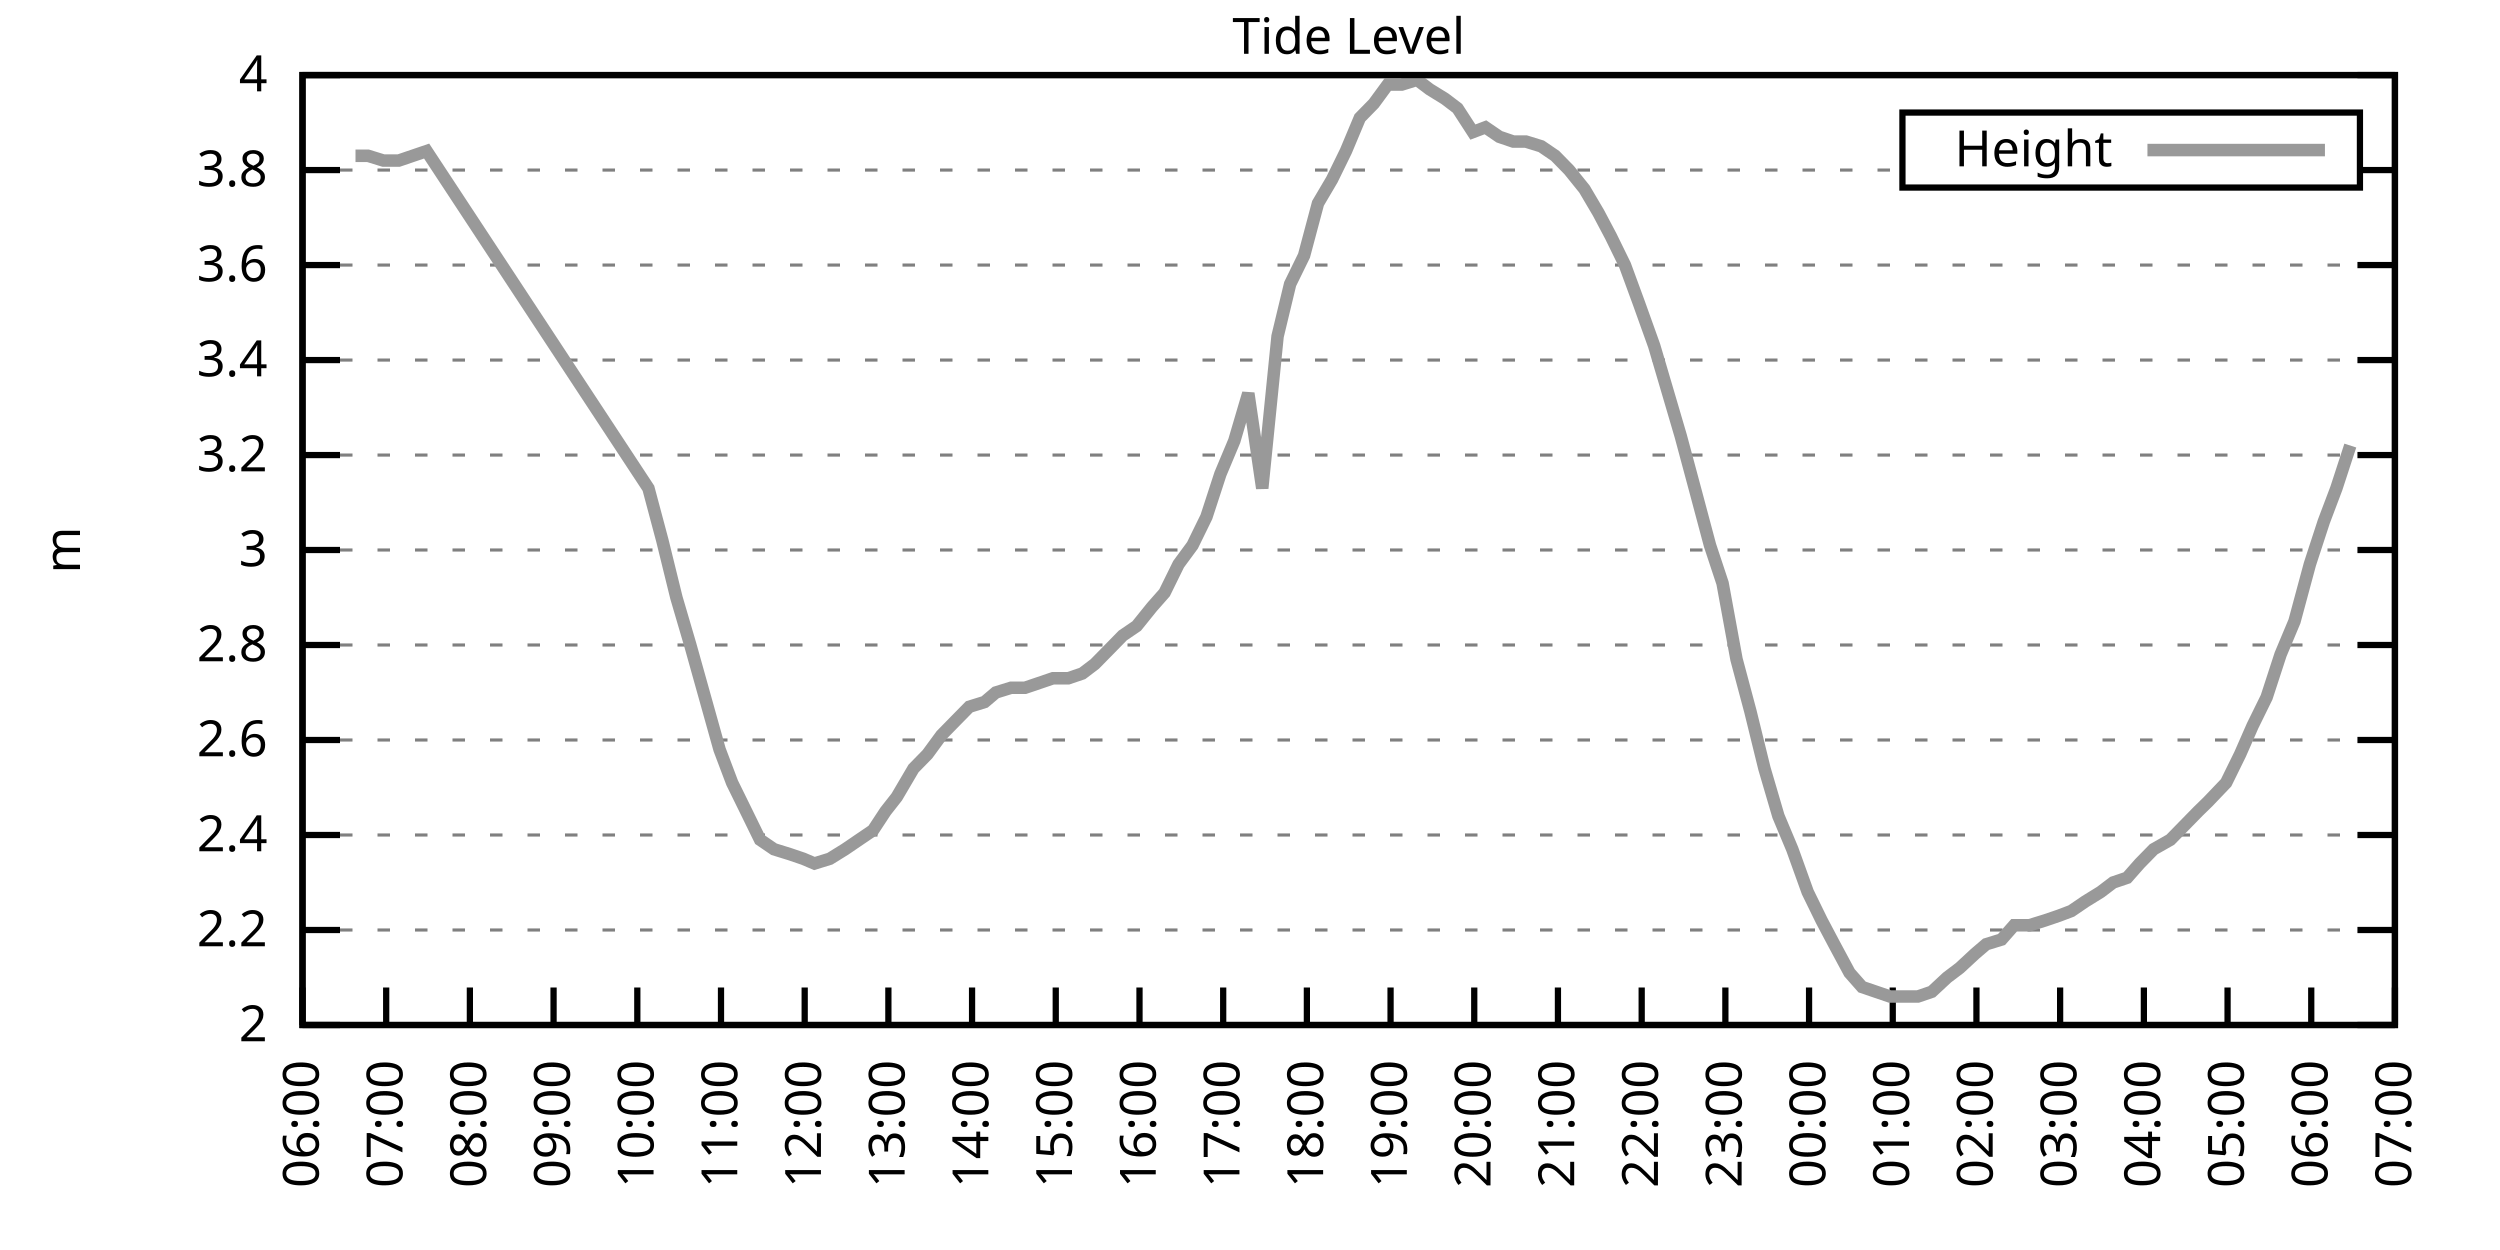
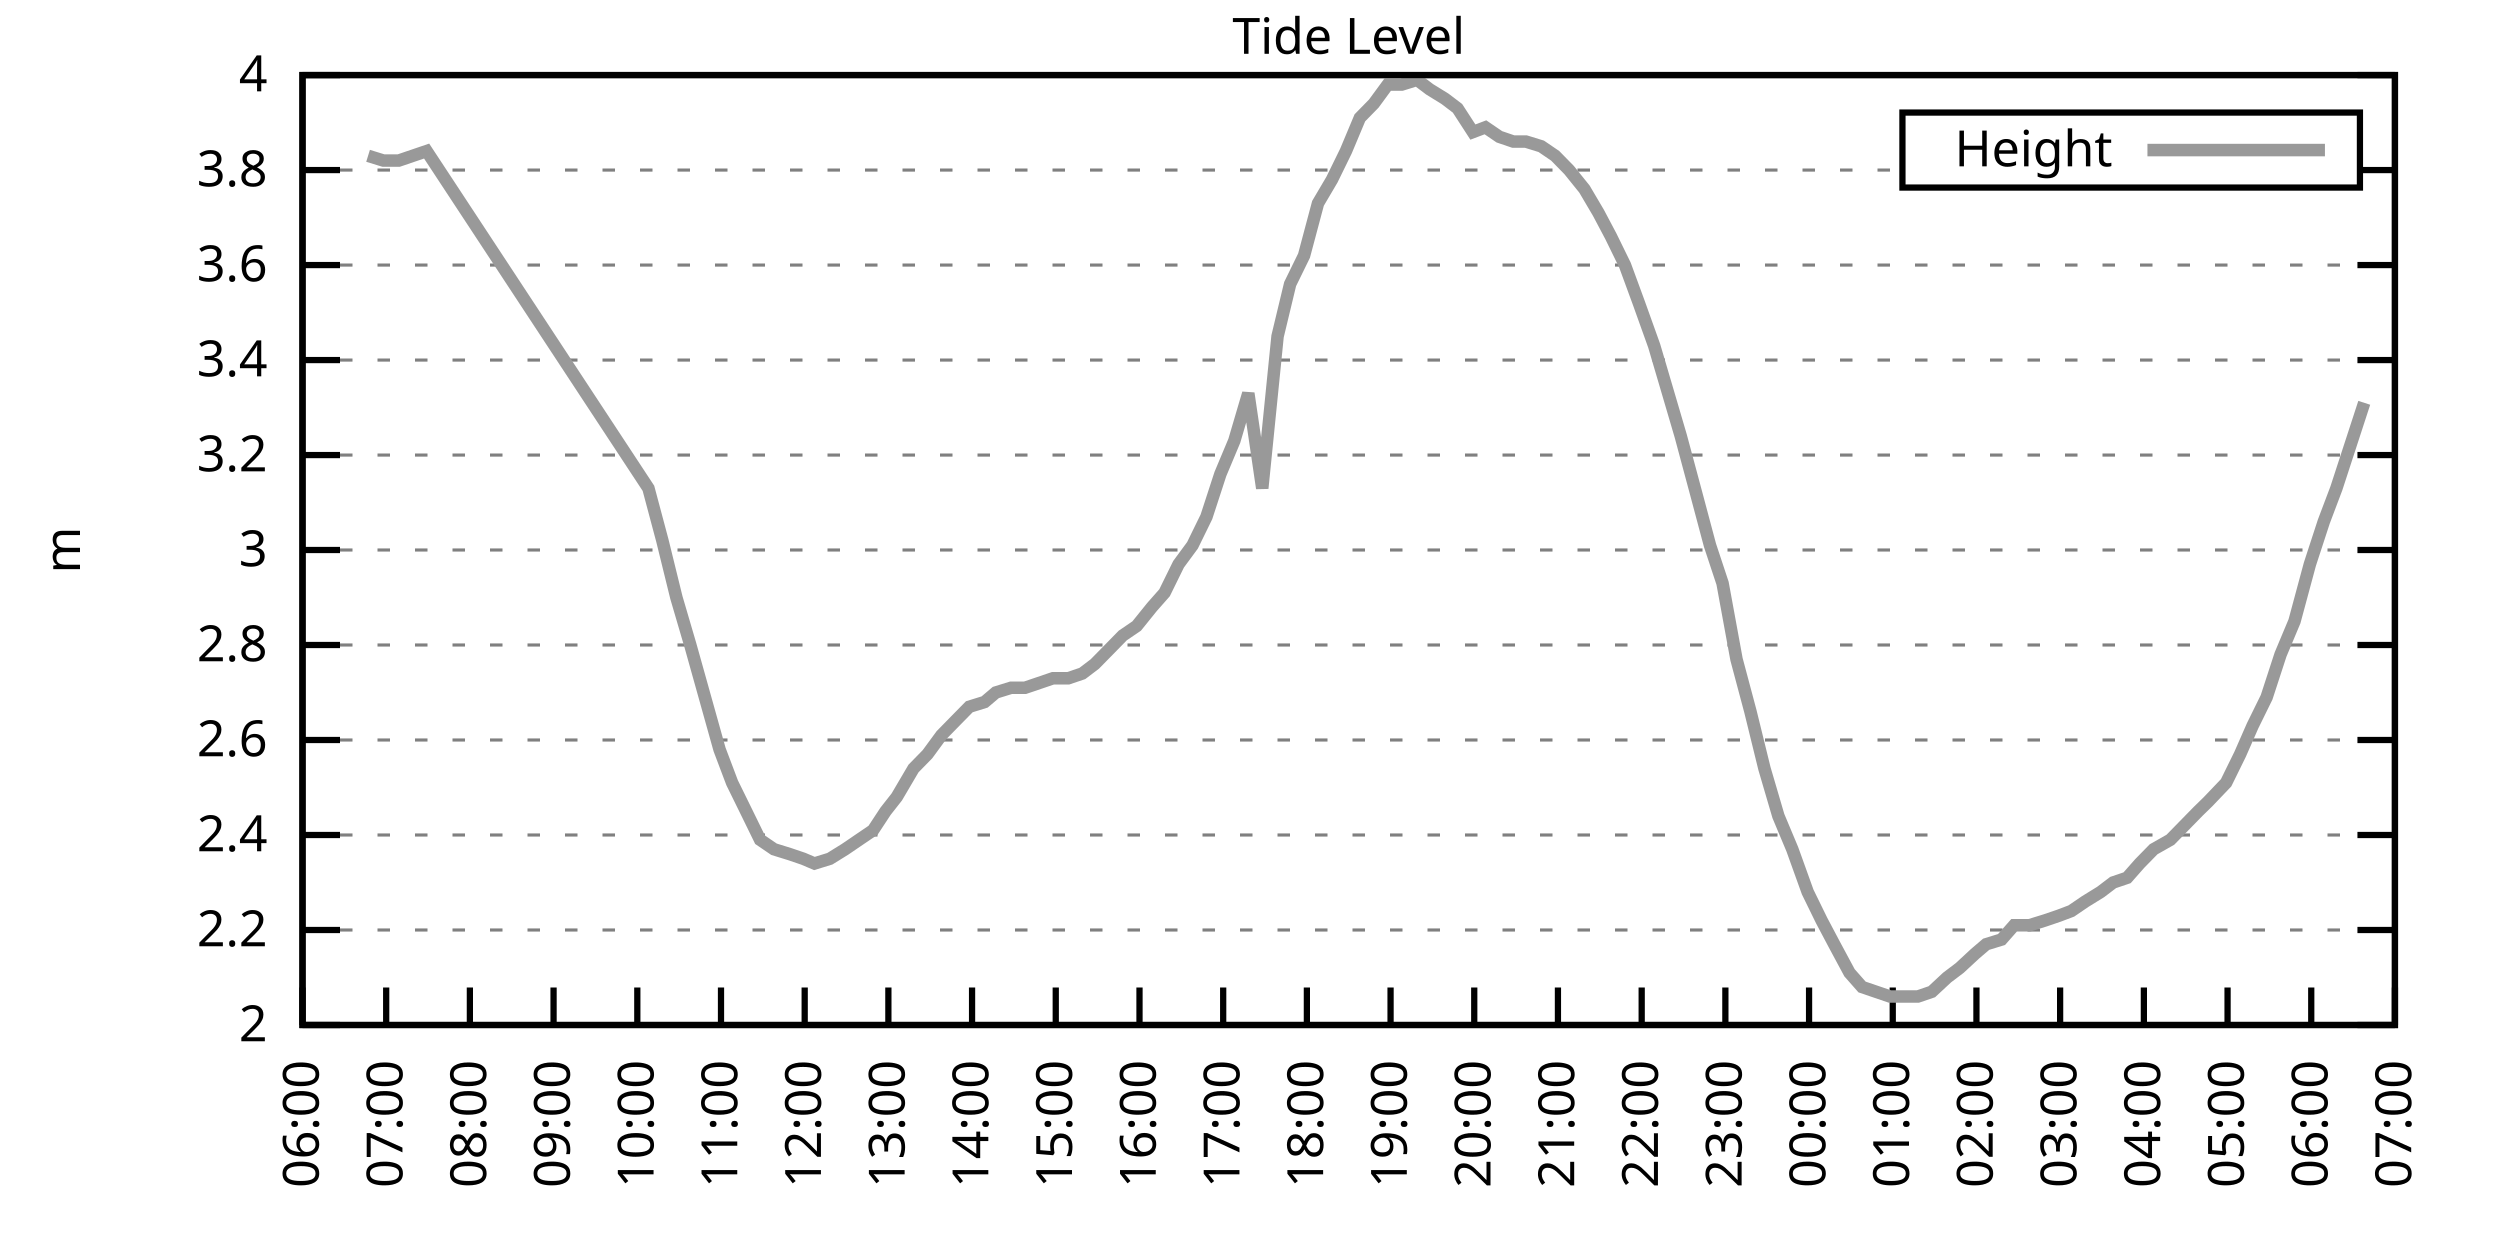
<svg xmlns="http://www.w3.org/2000/svg" xmlns:xlink="http://www.w3.org/1999/xlink" width="400" height="200" viewBox="0 0 400 200">
  <g id="gnuplot_canvas">
    <rect x="0" y="0" width="400" height="200" fill="none" />
    <defs>
      <circle id="gpDot" r="0.5" stroke-width="0.5" stroke="currentColor" />
      <path id="gpPt0" stroke-width="0.333" stroke="currentColor" d="M-1,0 h2 M0,-1 v2" />
      <path id="gpPt1" stroke-width="0.333" stroke="currentColor" d="M-1,-1 L1,1 M1,-1 L-1,1" />
      <path id="gpPt2" stroke-width="0.333" stroke="currentColor" d="M-1,0 L1,0 M0,-1 L0,1 M-1,-1 L1,1 M-1,1 L1,-1" />
      <rect id="gpPt3" stroke-width="0.333" stroke="currentColor" x="-1" y="-1" width="2" height="2" />
      <rect id="gpPt4" stroke-width="0.333" stroke="currentColor" fill="currentColor" x="-1" y="-1" width="2" height="2" />
      <circle id="gpPt5" stroke-width="0.333" stroke="currentColor" cx="0" cy="0" r="1" />
      <use xlink:href="#gpPt5" id="gpPt6" fill="currentColor" stroke="none" />
      <path id="gpPt7" stroke-width="0.333" stroke="currentColor" d="M0,-1.33 L-1.33,0.67 L1.33,0.67 z" />
      <use xlink:href="#gpPt7" id="gpPt8" fill="currentColor" stroke="none" />
      <use xlink:href="#gpPt7" id="gpPt9" stroke="currentColor" transform="rotate(180)" />
      <use xlink:href="#gpPt9" id="gpPt10" fill="currentColor" stroke="none" />
      <use xlink:href="#gpPt3" id="gpPt11" stroke="currentColor" transform="rotate(45)" />
      <use xlink:href="#gpPt11" id="gpPt12" fill="currentColor" stroke="none" />
      <path id="gpPt13" stroke-width="0.333" stroke="currentColor" d="M0,1.330 L1.265,0.411 L0.782,-1.067 L-0.782,-1.076 L-1.265,0.411 z" />
      <use xlink:href="#gpPt13" id="gpPt14" fill="currentColor" stroke="none" />
      <filter id="textbox" filterUnits="objectBoundingBox" x="0" y="0" height="1" width="1">
        <feFlood flood-color="white" flood-opacity="1" result="bgnd" />
        <feComposite in="SourceGraphic" in2="bgnd" operator="atop" />
      </filter>
      <filter id="greybox" filterUnits="objectBoundingBox" x="0" y="0" height="1" width="1">
        <feFlood flood-color="lightgrey" flood-opacity="1" result="grey" />
        <feComposite in="SourceGraphic" in2="grey" operator="atop" />
      </filter>
    </defs>
    <g fill="none" color="white" stroke="currentColor" stroke-width="1.00" stroke-linecap="butt" stroke-linejoin="miter">
</g>
    <g fill="none" color="black" stroke="currentColor" stroke-width="1.00" stroke-linecap="butt" stroke-linejoin="miter">
      <g stroke="none" shape-rendering="crispEdges">
        <polygon fill="rgb(255, 255, 255)" points="48.40,164.00 383.18,164.00 383.18,12.02 48.40,12.02 " />
      </g>
    </g>
    <g fill="none" color="black" stroke="currentColor" stroke-width="1.00" stroke-linecap="butt" stroke-linejoin="miter">
</g>
    <g fill="none" color="black" stroke="black" stroke-width="0.50" stroke-linecap="butt" stroke-linejoin="miter">
</g>
    <g fill="none" color="gray" stroke="currentColor" stroke-width="0.50" stroke-linecap="butt" stroke-linejoin="miter">
      <path stroke="gray" stroke-dasharray="2,4" class="gridline" d="M48.40,164.00 L383.19,164.00  " />
    </g>
    <g fill="none" color="gray" stroke="gray" stroke-width="1.00" stroke-linecap="butt" stroke-linejoin="miter">
</g>
    <g fill="none" color="black" stroke="currentColor" stroke-width="1.00" stroke-linecap="butt" stroke-linejoin="miter">
      <path stroke="black" d="M48.40,164.00 L54.40,164.00 M383.19,164.00 L377.19,164.00  " />
      <g transform="translate(42.80,166.60)" stroke="none" fill="black" font-family="Sans" font-size="8.00" text-anchor="end">
        <text>
          <tspan font-family="Sans"> 2</tspan>
        </text>
      </g>
    </g>
    <g fill="none" color="black" stroke="currentColor" stroke-width="1.00" stroke-linecap="butt" stroke-linejoin="miter">
</g>
    <g fill="none" color="black" stroke="black" stroke-width="0.50" stroke-linecap="butt" stroke-linejoin="miter">
</g>
    <g fill="none" color="gray" stroke="currentColor" stroke-width="0.50" stroke-linecap="butt" stroke-linejoin="miter">
      <path stroke="gray" stroke-dasharray="2,4" class="gridline" d="M48.40,148.80 L383.19,148.80  " />
    </g>
    <g fill="none" color="gray" stroke="gray" stroke-width="1.00" stroke-linecap="butt" stroke-linejoin="miter">
</g>
    <g fill="none" color="black" stroke="currentColor" stroke-width="1.00" stroke-linecap="butt" stroke-linejoin="miter">
      <path stroke="black" d="M48.40,148.80 L54.40,148.80 M383.19,148.80 L377.19,148.80  " />
      <g transform="translate(42.80,151.40)" stroke="none" fill="black" font-family="Sans" font-size="8.00" text-anchor="end">
        <text>
          <tspan font-family="Sans"> 2.2</tspan>
        </text>
      </g>
    </g>
    <g fill="none" color="black" stroke="currentColor" stroke-width="1.00" stroke-linecap="butt" stroke-linejoin="miter">
</g>
    <g fill="none" color="black" stroke="black" stroke-width="0.50" stroke-linecap="butt" stroke-linejoin="miter">
</g>
    <g fill="none" color="gray" stroke="currentColor" stroke-width="0.50" stroke-linecap="butt" stroke-linejoin="miter">
      <path stroke="gray" stroke-dasharray="2,4" class="gridline" d="M48.40,133.60 L383.19,133.60  " />
    </g>
    <g fill="none" color="gray" stroke="gray" stroke-width="1.00" stroke-linecap="butt" stroke-linejoin="miter">
</g>
    <g fill="none" color="black" stroke="currentColor" stroke-width="1.00" stroke-linecap="butt" stroke-linejoin="miter">
      <path stroke="black" d="M48.40,133.60 L54.40,133.60 M383.19,133.60 L377.19,133.60  " />
      <g transform="translate(42.80,136.20)" stroke="none" fill="black" font-family="Sans" font-size="8.00" text-anchor="end">
        <text>
          <tspan font-family="Sans"> 2.4</tspan>
        </text>
      </g>
    </g>
    <g fill="none" color="black" stroke="currentColor" stroke-width="1.00" stroke-linecap="butt" stroke-linejoin="miter">
</g>
    <g fill="none" color="black" stroke="black" stroke-width="0.50" stroke-linecap="butt" stroke-linejoin="miter">
</g>
    <g fill="none" color="gray" stroke="currentColor" stroke-width="0.50" stroke-linecap="butt" stroke-linejoin="miter">
      <path stroke="gray" stroke-dasharray="2,4" class="gridline" d="M48.40,118.40 L383.19,118.40  " />
    </g>
    <g fill="none" color="gray" stroke="gray" stroke-width="1.00" stroke-linecap="butt" stroke-linejoin="miter">
</g>
    <g fill="none" color="black" stroke="currentColor" stroke-width="1.00" stroke-linecap="butt" stroke-linejoin="miter">
      <path stroke="black" d="M48.40,118.40 L54.40,118.40 M383.19,118.40 L377.19,118.40  " />
      <g transform="translate(42.80,121.00)" stroke="none" fill="black" font-family="Sans" font-size="8.00" text-anchor="end">
        <text>
          <tspan font-family="Sans"> 2.6</tspan>
        </text>
      </g>
    </g>
    <g fill="none" color="black" stroke="currentColor" stroke-width="1.00" stroke-linecap="butt" stroke-linejoin="miter">
</g>
    <g fill="none" color="black" stroke="black" stroke-width="0.50" stroke-linecap="butt" stroke-linejoin="miter">
</g>
    <g fill="none" color="gray" stroke="currentColor" stroke-width="0.50" stroke-linecap="butt" stroke-linejoin="miter">
      <path stroke="gray" stroke-dasharray="2,4" class="gridline" d="M48.40,103.20 L383.19,103.20  " />
    </g>
    <g fill="none" color="gray" stroke="gray" stroke-width="1.00" stroke-linecap="butt" stroke-linejoin="miter">
</g>
    <g fill="none" color="black" stroke="currentColor" stroke-width="1.00" stroke-linecap="butt" stroke-linejoin="miter">
      <path stroke="black" d="M48.40,103.20 L54.40,103.20 M383.19,103.20 L377.19,103.20  " />
      <g transform="translate(42.80,105.80)" stroke="none" fill="black" font-family="Sans" font-size="8.00" text-anchor="end">
        <text>
          <tspan font-family="Sans"> 2.8</tspan>
        </text>
      </g>
    </g>
    <g fill="none" color="black" stroke="currentColor" stroke-width="1.00" stroke-linecap="butt" stroke-linejoin="miter">
</g>
    <g fill="none" color="black" stroke="black" stroke-width="0.50" stroke-linecap="butt" stroke-linejoin="miter">
</g>
    <g fill="none" color="gray" stroke="currentColor" stroke-width="0.50" stroke-linecap="butt" stroke-linejoin="miter">
      <path stroke="gray" stroke-dasharray="2,4" class="gridline" d="M48.40,88.00 L383.19,88.00  " />
    </g>
    <g fill="none" color="gray" stroke="gray" stroke-width="1.00" stroke-linecap="butt" stroke-linejoin="miter">
</g>
    <g fill="none" color="black" stroke="currentColor" stroke-width="1.00" stroke-linecap="butt" stroke-linejoin="miter">
      <path stroke="black" d="M48.40,88.00 L54.40,88.00 M383.19,88.00 L377.19,88.00  " />
      <g transform="translate(42.80,90.60)" stroke="none" fill="black" font-family="Sans" font-size="8.00" text-anchor="end">
        <text>
          <tspan font-family="Sans"> 3</tspan>
        </text>
      </g>
    </g>
    <g fill="none" color="black" stroke="currentColor" stroke-width="1.00" stroke-linecap="butt" stroke-linejoin="miter">
</g>
    <g fill="none" color="black" stroke="black" stroke-width="0.50" stroke-linecap="butt" stroke-linejoin="miter">
</g>
    <g fill="none" color="gray" stroke="currentColor" stroke-width="0.50" stroke-linecap="butt" stroke-linejoin="miter">
      <path stroke="gray" stroke-dasharray="2,4" class="gridline" d="M48.40,72.81 L383.19,72.81  " />
    </g>
    <g fill="none" color="gray" stroke="gray" stroke-width="1.00" stroke-linecap="butt" stroke-linejoin="miter">
</g>
    <g fill="none" color="black" stroke="currentColor" stroke-width="1.00" stroke-linecap="butt" stroke-linejoin="miter">
      <path stroke="black" d="M48.40,72.81 L54.40,72.81 M383.19,72.81 L377.19,72.81  " />
      <g transform="translate(42.80,75.41)" stroke="none" fill="black" font-family="Sans" font-size="8.00" text-anchor="end">
        <text>
          <tspan font-family="Sans"> 3.2</tspan>
        </text>
      </g>
    </g>
    <g fill="none" color="black" stroke="currentColor" stroke-width="1.00" stroke-linecap="butt" stroke-linejoin="miter">
</g>
    <g fill="none" color="black" stroke="black" stroke-width="0.50" stroke-linecap="butt" stroke-linejoin="miter">
</g>
    <g fill="none" color="gray" stroke="currentColor" stroke-width="0.50" stroke-linecap="butt" stroke-linejoin="miter">
      <path stroke="gray" stroke-dasharray="2,4" class="gridline" d="M48.40,57.61 L383.19,57.61  " />
    </g>
    <g fill="none" color="gray" stroke="gray" stroke-width="1.00" stroke-linecap="butt" stroke-linejoin="miter">
</g>
    <g fill="none" color="black" stroke="currentColor" stroke-width="1.00" stroke-linecap="butt" stroke-linejoin="miter">
      <path stroke="black" d="M48.40,57.61 L54.40,57.61 M383.19,57.61 L377.19,57.61  " />
      <g transform="translate(42.80,60.21)" stroke="none" fill="black" font-family="Sans" font-size="8.00" text-anchor="end">
        <text>
          <tspan font-family="Sans"> 3.4</tspan>
        </text>
      </g>
    </g>
    <g fill="none" color="black" stroke="currentColor" stroke-width="1.00" stroke-linecap="butt" stroke-linejoin="miter">
</g>
    <g fill="none" color="black" stroke="black" stroke-width="0.50" stroke-linecap="butt" stroke-linejoin="miter">
</g>
    <g fill="none" color="gray" stroke="currentColor" stroke-width="0.50" stroke-linecap="butt" stroke-linejoin="miter">
      <path stroke="gray" stroke-dasharray="2,4" class="gridline" d="M48.40,42.41 L383.19,42.41  " />
    </g>
    <g fill="none" color="gray" stroke="gray" stroke-width="1.00" stroke-linecap="butt" stroke-linejoin="miter">
</g>
    <g fill="none" color="black" stroke="currentColor" stroke-width="1.00" stroke-linecap="butt" stroke-linejoin="miter">
      <path stroke="black" d="M48.40,42.41 L54.40,42.41 M383.19,42.41 L377.19,42.41  " />
      <g transform="translate(42.80,45.01)" stroke="none" fill="black" font-family="Sans" font-size="8.00" text-anchor="end">
        <text>
          <tspan font-family="Sans"> 3.6</tspan>
        </text>
      </g>
    </g>
    <g fill="none" color="black" stroke="currentColor" stroke-width="1.00" stroke-linecap="butt" stroke-linejoin="miter">
</g>
    <g fill="none" color="black" stroke="black" stroke-width="0.50" stroke-linecap="butt" stroke-linejoin="miter">
</g>
    <g fill="none" color="gray" stroke="currentColor" stroke-width="0.50" stroke-linecap="butt" stroke-linejoin="miter">
      <path stroke="gray" stroke-dasharray="2,4" class="gridline" d="M48.40,27.21 L304.39,27.21 M377.59,27.21 L383.19,27.21  " />
    </g>
    <g fill="none" color="gray" stroke="gray" stroke-width="1.00" stroke-linecap="butt" stroke-linejoin="miter">
</g>
    <g fill="none" color="black" stroke="currentColor" stroke-width="1.00" stroke-linecap="butt" stroke-linejoin="miter">
      <path stroke="black" d="M48.40,27.21 L54.40,27.21 M383.19,27.21 L377.19,27.21  " />
      <g transform="translate(42.80,29.81)" stroke="none" fill="black" font-family="Sans" font-size="8.00" text-anchor="end">
        <text>
          <tspan font-family="Sans"> 3.8</tspan>
        </text>
      </g>
    </g>
    <g fill="none" color="black" stroke="currentColor" stroke-width="1.00" stroke-linecap="butt" stroke-linejoin="miter">
</g>
    <g fill="none" color="black" stroke="black" stroke-width="0.50" stroke-linecap="butt" stroke-linejoin="miter">
</g>
    <g fill="none" color="gray" stroke="currentColor" stroke-width="0.50" stroke-linecap="butt" stroke-linejoin="miter">
      <path stroke="gray" stroke-dasharray="2,4" class="gridline" d="M48.40,12.01 L383.19,12.01  " />
    </g>
    <g fill="none" color="gray" stroke="gray" stroke-width="1.00" stroke-linecap="butt" stroke-linejoin="miter">
</g>
    <g fill="none" color="black" stroke="currentColor" stroke-width="1.00" stroke-linecap="butt" stroke-linejoin="miter">
      <path stroke="black" d="M48.40,12.01 L54.40,12.01 M383.19,12.01 L377.19,12.01  " />
      <g transform="translate(42.80,14.61)" stroke="none" fill="black" font-family="Sans" font-size="8.00" text-anchor="end">
        <text>
          <tspan font-family="Sans"> 4</tspan>
        </text>
      </g>
    </g>
    <g fill="none" color="black" stroke="currentColor" stroke-width="1.00" stroke-linecap="butt" stroke-linejoin="miter">
      <path stroke="black" d="M48.40,164.00 L48.40,158.00  " />
      <g transform="translate(51.00,169.60) rotate(270.00)" stroke="none" fill="black" font-family="Sans" font-size="8.00" text-anchor="end">
        <text>
          <tspan font-family="Sans">06:00</tspan>
        </text>
      </g>
    </g>
    <g fill="none" color="black" stroke="currentColor" stroke-width="1.00" stroke-linecap="butt" stroke-linejoin="miter">
      <path stroke="black" d="M61.79,164.00 L61.79,158.00  " />
      <g transform="translate(64.39,169.60) rotate(270.00)" stroke="none" fill="black" font-family="Sans" font-size="8.00" text-anchor="end">
        <text>
          <tspan font-family="Sans">07:00</tspan>
        </text>
      </g>
    </g>
    <g fill="none" color="black" stroke="currentColor" stroke-width="1.00" stroke-linecap="butt" stroke-linejoin="miter">
      <path stroke="black" d="M75.18,164.00 L75.18,158.00  " />
      <g transform="translate(77.78,169.60) rotate(270.00)" stroke="none" fill="black" font-family="Sans" font-size="8.00" text-anchor="end">
        <text>
          <tspan font-family="Sans">08:00</tspan>
        </text>
      </g>
    </g>
    <g fill="none" color="black" stroke="currentColor" stroke-width="1.00" stroke-linecap="butt" stroke-linejoin="miter">
      <path stroke="black" d="M88.57,164.00 L88.57,158.00  " />
      <g transform="translate(91.17,169.60) rotate(270.00)" stroke="none" fill="black" font-family="Sans" font-size="8.00" text-anchor="end">
        <text>
          <tspan font-family="Sans">09:00</tspan>
        </text>
      </g>
    </g>
    <g fill="none" color="black" stroke="currentColor" stroke-width="1.00" stroke-linecap="butt" stroke-linejoin="miter">
      <path stroke="black" d="M101.97,164.00 L101.97,158.00  " />
      <g transform="translate(104.57,169.60) rotate(270.00)" stroke="none" fill="black" font-family="Sans" font-size="8.00" text-anchor="end">
        <text>
          <tspan font-family="Sans">10:00</tspan>
        </text>
      </g>
    </g>
    <g fill="none" color="black" stroke="currentColor" stroke-width="1.00" stroke-linecap="butt" stroke-linejoin="miter">
      <path stroke="black" d="M115.36,164.00 L115.36,158.00  " />
      <g transform="translate(117.96,169.60) rotate(270.00)" stroke="none" fill="black" font-family="Sans" font-size="8.00" text-anchor="end">
        <text>
          <tspan font-family="Sans">11:00</tspan>
        </text>
      </g>
    </g>
    <g fill="none" color="black" stroke="currentColor" stroke-width="1.00" stroke-linecap="butt" stroke-linejoin="miter">
      <path stroke="black" d="M128.75,164.00 L128.75,158.00  " />
      <g transform="translate(131.35,169.60) rotate(270.00)" stroke="none" fill="black" font-family="Sans" font-size="8.00" text-anchor="end">
        <text>
          <tspan font-family="Sans">12:00</tspan>
        </text>
      </g>
    </g>
    <g fill="none" color="black" stroke="currentColor" stroke-width="1.00" stroke-linecap="butt" stroke-linejoin="miter">
      <path stroke="black" d="M142.14,164.00 L142.14,158.00  " />
      <g transform="translate(144.74,169.60) rotate(270.00)" stroke="none" fill="black" font-family="Sans" font-size="8.00" text-anchor="end">
        <text>
          <tspan font-family="Sans">13:00</tspan>
        </text>
      </g>
    </g>
    <g fill="none" color="black" stroke="currentColor" stroke-width="1.00" stroke-linecap="butt" stroke-linejoin="miter">
      <path stroke="black" d="M155.53,164.00 L155.53,158.00  " />
      <g transform="translate(158.13,169.60) rotate(270.00)" stroke="none" fill="black" font-family="Sans" font-size="8.00" text-anchor="end">
        <text>
          <tspan font-family="Sans">14:00</tspan>
        </text>
      </g>
    </g>
    <g fill="none" color="black" stroke="currentColor" stroke-width="1.00" stroke-linecap="butt" stroke-linejoin="miter">
      <path stroke="black" d="M168.92,164.00 L168.92,158.00  " />
      <g transform="translate(171.52,169.60) rotate(270.00)" stroke="none" fill="black" font-family="Sans" font-size="8.00" text-anchor="end">
        <text>
          <tspan font-family="Sans">15:00</tspan>
        </text>
      </g>
    </g>
    <g fill="none" color="black" stroke="currentColor" stroke-width="1.00" stroke-linecap="butt" stroke-linejoin="miter">
      <path stroke="black" d="M182.32,164.00 L182.32,158.00  " />
      <g transform="translate(184.92,169.60) rotate(270.00)" stroke="none" fill="black" font-family="Sans" font-size="8.00" text-anchor="end">
        <text>
          <tspan font-family="Sans">16:00</tspan>
        </text>
      </g>
    </g>
    <g fill="none" color="black" stroke="currentColor" stroke-width="1.00" stroke-linecap="butt" stroke-linejoin="miter">
      <path stroke="black" d="M195.71,164.00 L195.71,158.00  " />
      <g transform="translate(198.31,169.60) rotate(270.00)" stroke="none" fill="black" font-family="Sans" font-size="8.00" text-anchor="end">
        <text>
          <tspan font-family="Sans">17:00</tspan>
        </text>
      </g>
    </g>
    <g fill="none" color="black" stroke="currentColor" stroke-width="1.00" stroke-linecap="butt" stroke-linejoin="miter">
      <path stroke="black" d="M209.10,164.00 L209.10,158.00  " />
      <g transform="translate(211.70,169.60) rotate(270.00)" stroke="none" fill="black" font-family="Sans" font-size="8.00" text-anchor="end">
        <text>
          <tspan font-family="Sans">18:00</tspan>
        </text>
      </g>
    </g>
    <g fill="none" color="black" stroke="currentColor" stroke-width="1.00" stroke-linecap="butt" stroke-linejoin="miter">
      <path stroke="black" d="M222.49,164.00 L222.49,158.00  " />
      <g transform="translate(225.09,169.60) rotate(270.00)" stroke="none" fill="black" font-family="Sans" font-size="8.00" text-anchor="end">
        <text>
          <tspan font-family="Sans">19:00</tspan>
        </text>
      </g>
    </g>
    <g fill="none" color="black" stroke="currentColor" stroke-width="1.00" stroke-linecap="butt" stroke-linejoin="miter">
      <path stroke="black" d="M235.88,164.00 L235.88,158.00  " />
      <g transform="translate(238.48,169.60) rotate(270.00)" stroke="none" fill="black" font-family="Sans" font-size="8.00" text-anchor="end">
        <text>
          <tspan font-family="Sans">20:00</tspan>
        </text>
      </g>
    </g>
    <g fill="none" color="black" stroke="currentColor" stroke-width="1.00" stroke-linecap="butt" stroke-linejoin="miter">
      <path stroke="black" d="M249.27,164.00 L249.27,158.00  " />
      <g transform="translate(251.87,169.60) rotate(270.00)" stroke="none" fill="black" font-family="Sans" font-size="8.00" text-anchor="end">
        <text>
          <tspan font-family="Sans">21:00</tspan>
        </text>
      </g>
    </g>
    <g fill="none" color="black" stroke="currentColor" stroke-width="1.00" stroke-linecap="butt" stroke-linejoin="miter">
      <path stroke="black" d="M262.67,164.00 L262.67,158.00  " />
      <g transform="translate(265.27,169.60) rotate(270.00)" stroke="none" fill="black" font-family="Sans" font-size="8.00" text-anchor="end">
        <text>
          <tspan font-family="Sans">22:00</tspan>
        </text>
      </g>
    </g>
    <g fill="none" color="black" stroke="currentColor" stroke-width="1.00" stroke-linecap="butt" stroke-linejoin="miter">
      <path stroke="black" d="M276.06,164.00 L276.06,158.00  " />
      <g transform="translate(278.66,169.60) rotate(270.00)" stroke="none" fill="black" font-family="Sans" font-size="8.00" text-anchor="end">
        <text>
          <tspan font-family="Sans">23:00</tspan>
        </text>
      </g>
    </g>
    <g fill="none" color="black" stroke="currentColor" stroke-width="1.00" stroke-linecap="butt" stroke-linejoin="miter">
      <path stroke="black" d="M289.45,164.00 L289.45,158.00  " />
      <g transform="translate(292.05,169.60) rotate(270.00)" stroke="none" fill="black" font-family="Sans" font-size="8.00" text-anchor="end">
        <text>
          <tspan font-family="Sans">00:00</tspan>
        </text>
      </g>
    </g>
    <g fill="none" color="black" stroke="currentColor" stroke-width="1.00" stroke-linecap="butt" stroke-linejoin="miter">
      <path stroke="black" d="M302.84,164.00 L302.84,158.00  " />
      <g transform="translate(305.44,169.60) rotate(270.00)" stroke="none" fill="black" font-family="Sans" font-size="8.00" text-anchor="end">
        <text>
          <tspan font-family="Sans">01:00</tspan>
        </text>
      </g>
    </g>
    <g fill="none" color="black" stroke="currentColor" stroke-width="1.00" stroke-linecap="butt" stroke-linejoin="miter">
      <path stroke="black" d="M316.23,164.00 L316.23,158.00  " />
      <g transform="translate(318.83,169.60) rotate(270.00)" stroke="none" fill="black" font-family="Sans" font-size="8.00" text-anchor="end">
        <text>
          <tspan font-family="Sans">02:00</tspan>
        </text>
      </g>
    </g>
    <g fill="none" color="black" stroke="currentColor" stroke-width="1.00" stroke-linecap="butt" stroke-linejoin="miter">
      <path stroke="black" d="M329.62,164.00 L329.62,158.00  " />
      <g transform="translate(332.22,169.60) rotate(270.00)" stroke="none" fill="black" font-family="Sans" font-size="8.00" text-anchor="end">
        <text>
          <tspan font-family="Sans">03:00</tspan>
        </text>
      </g>
    </g>
    <g fill="none" color="black" stroke="currentColor" stroke-width="1.00" stroke-linecap="butt" stroke-linejoin="miter">
      <path stroke="black" d="M343.02,164.00 L343.02,158.00  " />
      <g transform="translate(345.62,169.60) rotate(270.00)" stroke="none" fill="black" font-family="Sans" font-size="8.00" text-anchor="end">
        <text>
          <tspan font-family="Sans">04:00</tspan>
        </text>
      </g>
    </g>
    <g fill="none" color="black" stroke="currentColor" stroke-width="1.00" stroke-linecap="butt" stroke-linejoin="miter">
      <path stroke="black" d="M356.41,164.00 L356.41,158.00  " />
      <g transform="translate(359.01,169.60) rotate(270.00)" stroke="none" fill="black" font-family="Sans" font-size="8.00" text-anchor="end">
        <text>
          <tspan font-family="Sans">05:00</tspan>
        </text>
      </g>
    </g>
    <g fill="none" color="black" stroke="currentColor" stroke-width="1.00" stroke-linecap="butt" stroke-linejoin="miter">
      <path stroke="black" d="M369.80,164.00 L369.80,158.00  " />
      <g transform="translate(372.40,169.60) rotate(270.00)" stroke="none" fill="black" font-family="Sans" font-size="8.00" text-anchor="end">
        <text>
          <tspan font-family="Sans">06:00</tspan>
        </text>
      </g>
    </g>
    <g fill="none" color="black" stroke="currentColor" stroke-width="1.00" stroke-linecap="butt" stroke-linejoin="miter">
      <path stroke="black" d="M383.19,164.00 L383.19,158.00  " />
      <g transform="translate(385.79,169.60) rotate(270.00)" stroke="none" fill="black" font-family="Sans" font-size="8.00" text-anchor="end">
        <text>
          <tspan font-family="Sans">07:00</tspan>
        </text>
      </g>
    </g>
    <g fill="none" color="black" stroke="currentColor" stroke-width="1.00" stroke-linecap="butt" stroke-linejoin="miter">
</g>
    <g fill="none" color="black" stroke="currentColor" stroke-width="1.00" stroke-linecap="butt" stroke-linejoin="miter">
      <path stroke="black" d="M48.40,12.01 L48.40,164.00 L383.19,164.00 L383.19,12.01 L48.40,12.01 Z  " />
    </g>
    <g fill="none" color="black" stroke="currentColor" stroke-width="1.00" stroke-linecap="butt" stroke-linejoin="miter">
</g>
    <g fill="none" color="black" stroke="currentColor" stroke-width="1.00" stroke-linecap="butt" stroke-linejoin="miter">
      <path stroke="black" d="M304.39,30.01 L304.39,18.01 L377.59,18.01 L377.59,30.01 L304.39,30.01 Z  " />
    </g>
    <g id="Tide_level_plot_1">
      <g fill="none" color="white" stroke="black" stroke-width="2.00" stroke-linecap="butt" stroke-linejoin="miter">
</g>
      <g fill="none" color="black" stroke="currentColor" stroke-width="2.00" stroke-linecap="butt" stroke-linejoin="miter">
        <g transform="translate(337.99,26.61)" stroke="none" fill="black" font-family="Sans" font-size="8.00" text-anchor="end">
          <text>
            <tspan font-family="Sans">Height</tspan>
          </text>
        </g>
      </g>
      <g fill="none" color="black" stroke="currentColor" stroke-width="2.00" stroke-linecap="butt" stroke-linejoin="miter">
-         <path stroke="rgb(153, 153, 153)" d="M343.59,24.01 L371.99,24.01 M56.88,24.93 L58.89,24.93 L61.35,25.69 L63.80,25.69 L66.03,24.93 L68.26,24.17   L103.75,78.13 L105.98,86.49 L108.22,95.60 L110.45,103.20 L115.13,119.92 L117.14,125.24 L119.38,129.80 L121.61,134.36   L123.84,135.88 L126.29,136.64 L128.53,137.40 L130.31,138.16 L132.77,137.40 L135.22,135.88 L137.45,134.36 L139.69,132.84   L141.69,129.80 L143.48,127.52 L146.16,122.96 L148.39,120.68 L150.62,117.64 L152.85,115.36 L155.09,113.08 L157.54,112.32   L159.33,110.80 L161.78,110.04 L164.01,110.04 L166.25,109.28 L168.48,108.52 L170.93,108.52 L173.17,107.76 L175.17,106.24   L177.41,103.96 L179.64,101.68 L181.87,100.16 L184.32,97.12 L186.33,94.84 L188.57,90.28 L190.80,87.25 L193.03,82.69   L195.26,75.85 L197.49,70.53 L199.73,62.93 L201.96,78.13 L204.41,53.81 L206.42,45.45 L208.65,40.89 L210.88,32.53   L213.12,28.73 L215.35,24.17 L217.58,18.85 L219.81,16.57 L222.04,13.53 L224.28,13.53 L226.73,12.77 L228.74,14.29   L231.20,15.81 L233.20,17.33 L235.66,21.13 L237.67,20.37 L239.90,21.89 L242.13,22.65 L244.14,22.65 L246.60,23.41   L248.83,24.93 L251.06,27.21 L253.51,30.25 L255.75,34.05 L257.76,37.85 L259.99,42.41 L262.22,48.49 L264.67,55.33   L266.91,62.93 L268.92,69.77 L271.37,78.89 L273.60,87.25 L275.61,93.32 L277.84,105.48 L280.07,113.84 L282.31,122.96   L284.54,130.56 L286.77,135.88 L289.23,142.72 L291.46,147.28 L293.47,151.08 L295.92,155.64 L297.93,157.92 L300.16,158.68   L302.39,159.44 L304.63,159.44 L306.86,159.44 L309.09,158.68 L311.54,156.40 L313.55,154.88 L316.01,152.60 L317.79,151.08   L320.25,150.32 L322.26,148.04 L324.71,148.04 L327.17,147.28 L329.40,146.52 L331.41,145.76 L333.64,144.24 L336.10,142.72   L338.10,141.20 L340.34,140.44 L342.35,138.16 L344.58,135.88 L347.26,134.36 L349.49,132.08 L351.72,129.80 L353.28,128.28   L356.18,125.24 L358.42,120.68 L360.42,116.12 L362.66,111.56 L364.89,104.72 L367.12,99.40 L369.58,90.28 L371.81,83.45   L373.82,78.13 L376.05,71.29  " />
+         <path stroke="rgb(153, 153, 153)" d="M343.59,24.01 L371.99,24.01 M58.89,24.93 L61.35,25.69 L63.80,25.69 L66.03,24.93 L68.26,24.17 L103.75,78.13   L105.98,86.49 L108.22,95.60 L110.45,103.20 L115.13,119.92 L117.14,125.24 L119.38,129.80 L121.61,134.36 L123.84,135.88   L126.29,136.64 L128.53,137.40 L130.31,138.16 L132.77,137.40 L135.22,135.88 L137.45,134.36 L139.69,132.84 L141.69,129.80   L143.48,127.52 L146.16,122.96 L148.39,120.68 L150.62,117.64 L152.85,115.36 L155.09,113.08 L157.54,112.32 L159.33,110.80   L161.78,110.04 L164.01,110.04 L166.25,109.28 L168.48,108.52 L170.93,108.52 L173.17,107.76 L175.17,106.24 L177.41,103.96   L179.64,101.68 L181.87,100.16 L184.32,97.12 L186.33,94.84 L188.57,90.28 L190.80,87.25 L193.03,82.69 L195.26,75.85   L197.49,70.53 L199.73,62.93 L201.96,78.13 L204.41,53.81 L206.42,45.45 L208.65,40.89 L210.88,32.53 L213.12,28.73   L215.35,24.17 L217.58,18.85 L219.81,16.57 L222.04,13.53 L224.28,13.53 L226.73,12.77 L228.74,14.29 L231.20,15.81   L233.20,17.33 L235.66,21.13 L237.67,20.37 L239.90,21.89 L242.13,22.65 L244.14,22.65 L246.60,23.41 L248.83,24.93   L251.06,27.21 L253.51,30.25 L255.75,34.05 L257.76,37.85 L259.99,42.41 L262.22,48.49 L264.67,55.33 L266.91,62.93   L268.92,69.77 L271.37,78.89 L273.60,87.25 L275.61,93.32 L277.84,105.48 L280.07,113.84 L282.31,122.96 L284.54,130.56   L286.77,135.88 L289.23,142.72 L291.46,147.28 L293.47,151.08 L295.92,155.64 L297.93,157.92 L300.16,158.68 L302.39,159.44   L304.63,159.44 L306.86,159.44 L309.09,158.68 L311.54,156.40 L313.55,154.88 L316.01,152.60 L317.79,151.08 L320.25,150.32   L322.26,148.04 L324.71,148.04 L327.17,147.28 L329.40,146.52 L331.41,145.76 L333.64,144.24 L336.10,142.72 L338.10,141.20   L340.34,140.44 L342.35,138.16 L344.58,135.88 L347.26,134.36 L349.49,132.08 L351.72,129.80 L353.28,128.28 L356.18,125.24   L358.42,120.68 L360.42,116.12 L362.66,111.56 L364.89,104.72 L367.12,99.40 L369.58,90.28 L371.81,83.45 L373.82,78.13   L376.05,71.29 L378.28,64.45  " />
      </g>
    </g>
    <g fill="none" color="black" stroke="currentColor" stroke-width="2.00" stroke-linecap="butt" stroke-linejoin="miter">
</g>
    <g fill="none" color="black" stroke="black" stroke-width="1.00" stroke-linecap="butt" stroke-linejoin="miter">
</g>
    <g fill="none" color="black" stroke="currentColor" stroke-width="1.00" stroke-linecap="butt" stroke-linejoin="miter">
      <path stroke="black" d="M48.40,12.01 L48.40,164.00 L383.19,164.00 L383.19,12.01 L48.40,12.01 Z  " />
      <g transform="translate(12.80,88.01) rotate(270.00)" stroke="none" fill="black" font-family="Sans" font-size="8.00" text-anchor="middle">
        <text>
          <tspan font-family="Sans">m</tspan>
        </text>
      </g>
    </g>
    <g fill="none" color="black" stroke="currentColor" stroke-width="1.00" stroke-linecap="butt" stroke-linejoin="miter">
</g>
    <g fill="none" color="black" stroke="currentColor" stroke-width="1.00" stroke-linecap="butt" stroke-linejoin="miter">
      <g transform="translate(215.79,8.61)" stroke="none" fill="black" font-family="Sans" font-size="8.00" text-anchor="middle">
        <text>
          <tspan font-family="Sans">Tide Level</tspan>
        </text>
      </g>
    </g>
    <g fill="none" color="black" stroke="currentColor" stroke-width="1.00" stroke-linecap="butt" stroke-linejoin="miter">
</g>
  </g>
</svg>
